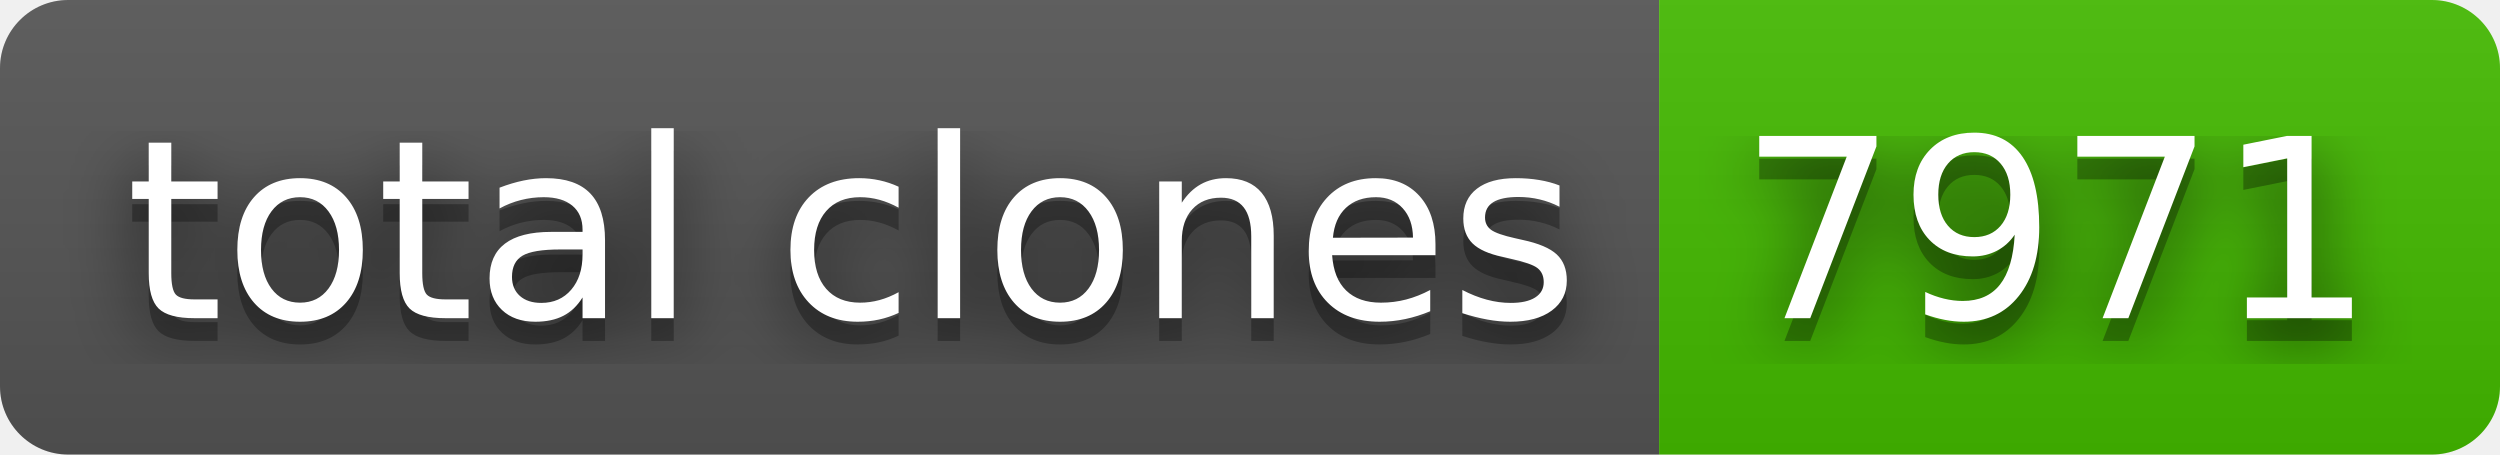
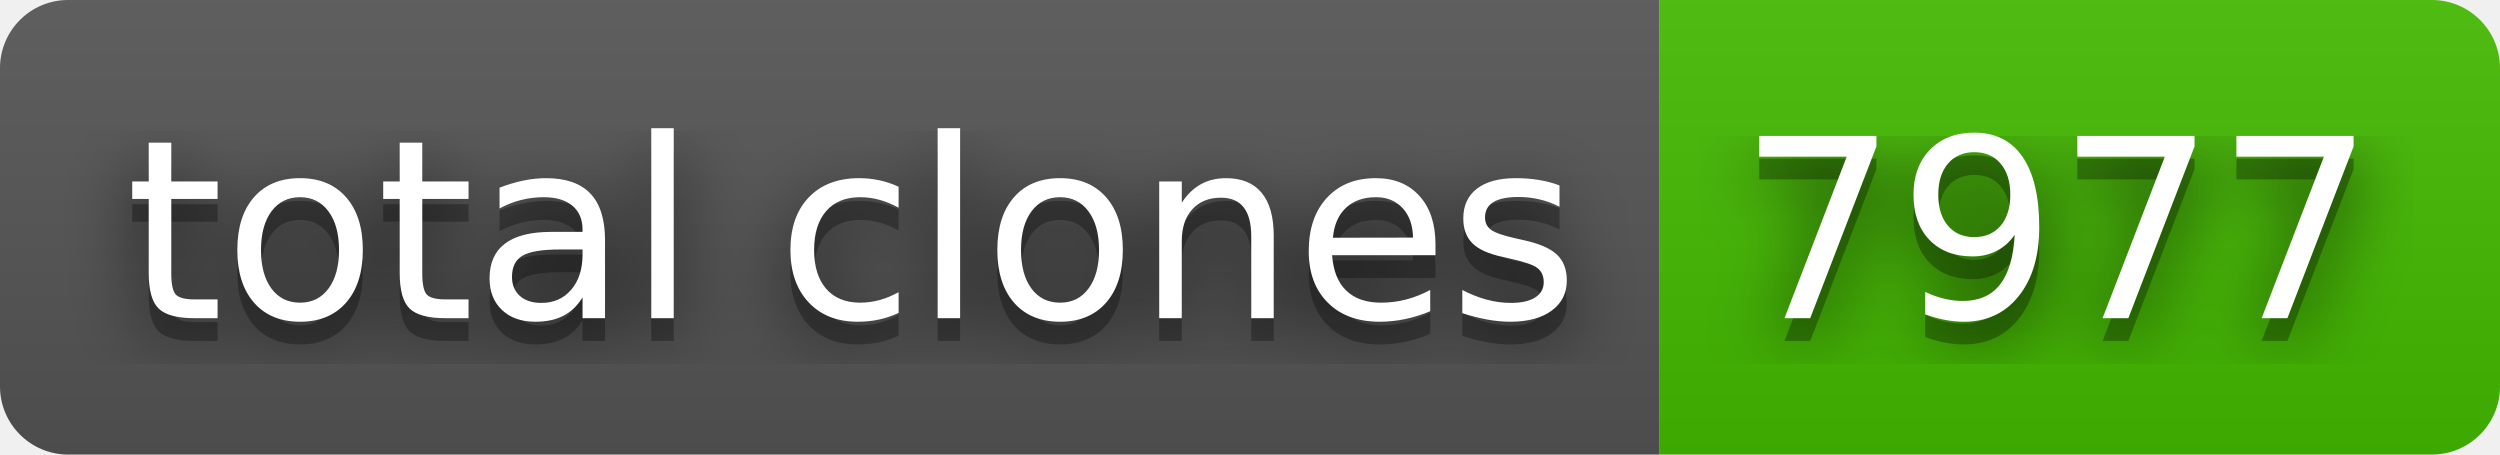
- <svg xmlns="http://www.w3.org/2000/svg" width="110" height="20" role="img" aria-label="total clones: 7971">
+ <svg xmlns="http://www.w3.org/2000/svg" width="110" height="20" role="img" aria-label="total clones: 7977">
  <filter id="blur">
    <feGaussianBlur stdDeviation="16" />
  </filter>
  <linearGradient id="s" x2="0" y2="100%">
    <stop offset="0" stop-color="#bbb" stop-opacity=".1" />
    <stop offset="1" stop-opacity=".1" />
  </linearGradient>
  <clipPath id="r">
    <rect width="110" height="20" rx="3" />
  </clipPath>
  <g clip-path="url(#r)">
    <rect width="73" height="20" fill="#555" />
    <rect x="73" width="37" height="20" fill="#4b0" />
    <rect width="110" height="20" fill="url(#s)" />
  </g>
  <g fill="#fff" text-anchor="middle" font-family="Verdana,Geneva,DejaVu Sans,sans-serif" text-rendering="geometricPrecision" font-size="110">
    <g transform="scale(.1)">
      <g aria-hidden="true" fill="#010101">
        <text x="375" y="150" fill-opacity=".8" filter="url(#blur)" textLength="630">total clones</text>
        <text x="375" y="150" fill-opacity=".3" textLength="630">total clones</text>
      </g>
      <text x="375" y="140" textLength="630">total clones</text>
    </g>
    <g transform="scale(.1)">
      <g aria-hidden="true" fill="#010101">
-         <text x="905" y="150" fill-opacity=".8" filter="url(#blur)" textLength="270">7971</text>
-         <text x="905" y="150" fill-opacity=".3" textLength="270">7971</text>
+         <text x="905" y="150" fill-opacity=".8" filter="url(#blur)" textLength="270">7977</text>
+         <text x="905" y="150" fill-opacity=".3" textLength="270">7977</text>
      </g>
-       <text x="905" y="140" textLength="270">7971</text>
+       <text x="905" y="140" textLength="270">7977</text>
    </g>
  </g>
</svg>
